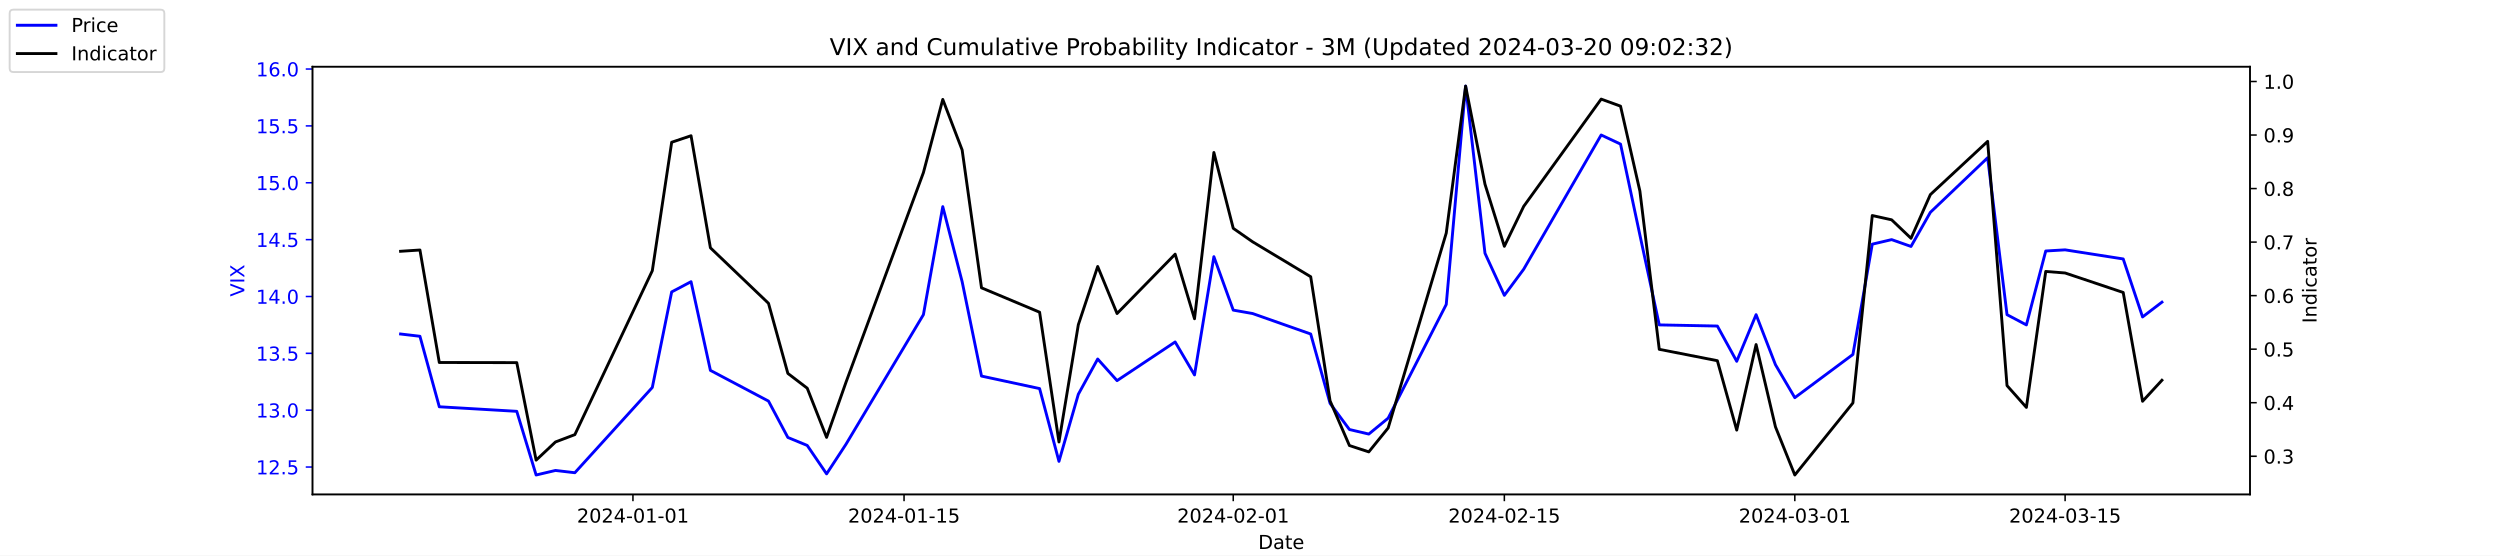
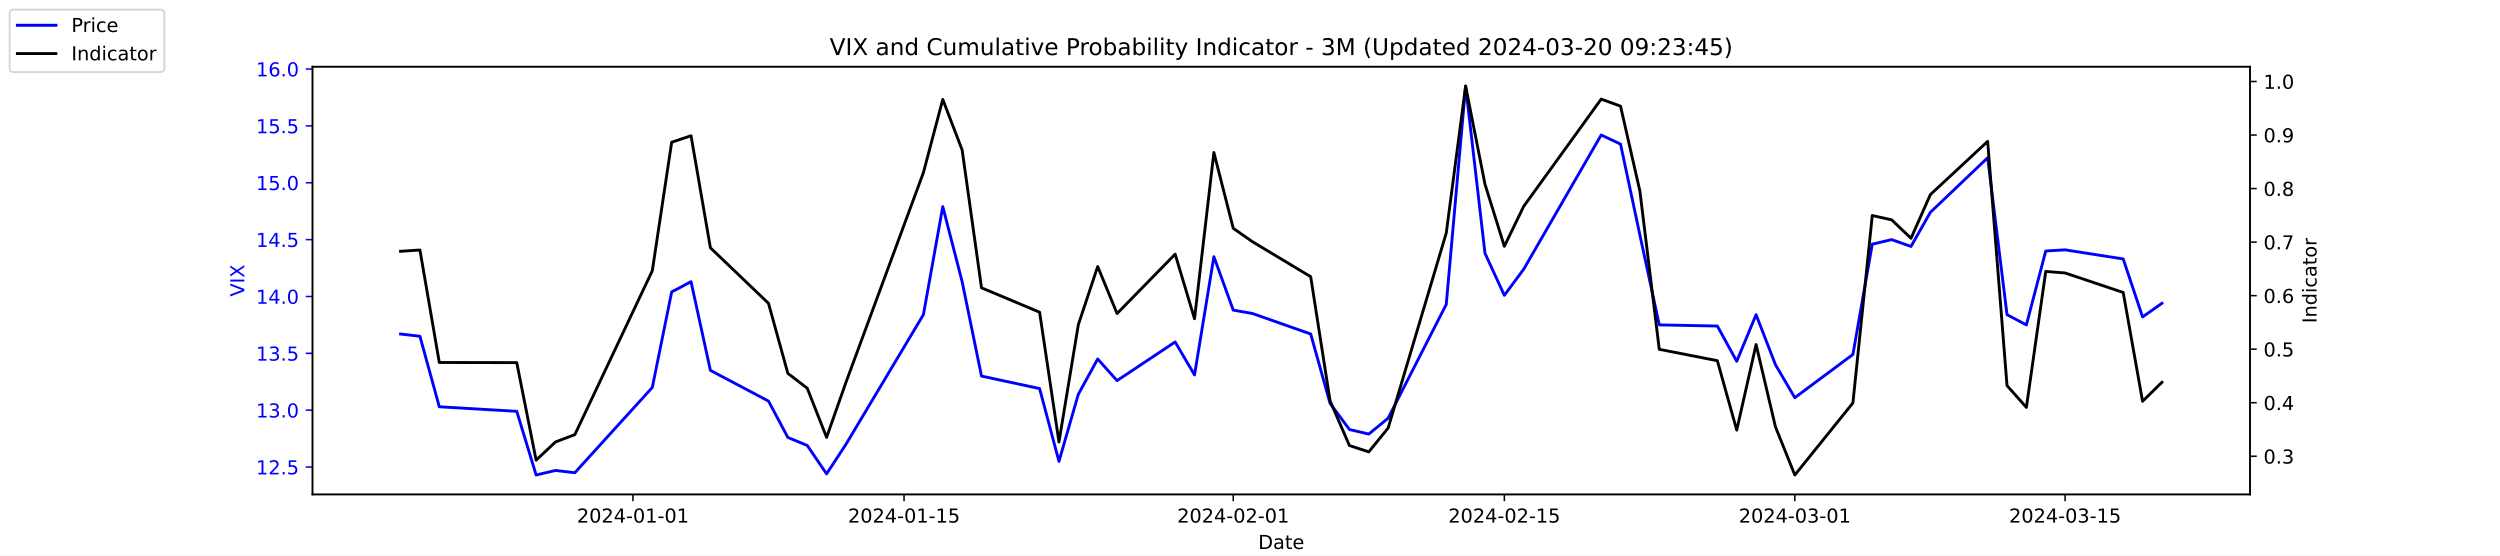
<svg xmlns="http://www.w3.org/2000/svg" xmlns:xlink="http://www.w3.org/1999/xlink" width="1296pt" height="288pt" viewBox="0 0 1296 288" version="1.1">
  <defs>
    <style type="text/css">*{stroke-linejoin: round; stroke-linecap: butt}</style>
  </defs>
  <g id="figure_1">
    <g id="patch_1">
      <path d="M 0 288  L 1296 288  L 1296 0  L 0 0  z " style="fill: #ffffff" />
    </g>
    <g id="axes_1">
      <g id="patch_2">
        <path d="M 162 256.32  L 1166.4 256.32  L 1166.4 34.56  L 162 34.56  z " style="fill: #ffffff" />
      </g>
      <g id="matplotlib.axis_1">
        <g id="xtick_1">
          <g id="line2d_1">
            <defs>
-               <path id="m4cdca077b4" d="M 0 0  L 0 3.5  " style="stroke: #000000; stroke-width: 0.8" />
+               <path id="mab01291d7c" d="M 0 0  L 0 3.5  " style="stroke: #000000; stroke-width: 0.8" />
            </defs>
            <g>
-               <use xlink:href="#m4cdca077b4" x="328.117" y="256.32" style="stroke: #000000; stroke-width: 0.8" />
+               <use xlink:href="#mab01291d7c" x="328.117" y="256.32" style="stroke: #000000; stroke-width: 0.8" />
            </g>
          </g>
          <g id="text_1">
            <g transform="translate(299.0595 270.9184) scale(0.1 -0.1)">
              <defs>
                <path id="DejaVuSans-32" d="M 1228 531  L 3431 531  L 3431 0  L 469 0  L 469 531  Q 828 903 1448 1529  Q 2069 2156 2228 2338  Q 2531 2678 2651 2914  Q 2772 3150 2772 3378  Q 2772 3750 2511 3984  Q 2250 4219 1831 4219  Q 1534 4219 1204 4116  Q 875 4013 500 3803  L 500 4441  Q 881 4594 1212 4672  Q 1544 4750 1819 4750  Q 2544 4750 2975 4387  Q 3406 4025 3406 3419  Q 3406 3131 3298 2873  Q 3191 2616 2906 2266  Q 2828 2175 2409 1742  Q 1991 1309 1228 531  z " transform="scale(0.015625)" />
                <path id="DejaVuSans-30" d="M 2034 4250  Q 1547 4250 1301 3770  Q 1056 3291 1056 2328  Q 1056 1369 1301 889  Q 1547 409 2034 409  Q 2525 409 2770 889  Q 3016 1369 3016 2328  Q 3016 3291 2770 3770  Q 2525 4250 2034 4250  z M 2034 4750  Q 2819 4750 3233 4129  Q 3647 3509 3647 2328  Q 3647 1150 3233 529  Q 2819 -91 2034 -91  Q 1250 -91 836 529  Q 422 1150 422 2328  Q 422 3509 836 4129  Q 1250 4750 2034 4750  z " transform="scale(0.015625)" />
                <path id="DejaVuSans-34" d="M 2419 4116  L 825 1625  L 2419 1625  L 2419 4116  z M 2253 4666  L 3047 4666  L 3047 1625  L 3713 1625  L 3713 1100  L 3047 1100  L 3047 0  L 2419 0  L 2419 1100  L 313 1100  L 313 1709  L 2253 4666  z " transform="scale(0.015625)" />
                <path id="DejaVuSans-2d" d="M 313 2009  L 1997 2009  L 1997 1497  L 313 1497  L 313 2009  z " transform="scale(0.015625)" />
                <path id="DejaVuSans-31" d="M 794 531  L 1825 531  L 1825 4091  L 703 3866  L 703 4441  L 1819 4666  L 2450 4666  L 2450 531  L 3481 531  L 3481 0  L 794 0  L 794 531  z " transform="scale(0.015625)" />
              </defs>
              <use xlink:href="#DejaVuSans-32" />
              <use xlink:href="#DejaVuSans-30" x="63.623" />
              <use xlink:href="#DejaVuSans-32" x="127.246" />
              <use xlink:href="#DejaVuSans-34" x="190.869" />
              <use xlink:href="#DejaVuSans-2d" x="254.492" />
              <use xlink:href="#DejaVuSans-30" x="290.576" />
              <use xlink:href="#DejaVuSans-31" x="354.199" />
              <use xlink:href="#DejaVuSans-2d" x="417.822" />
              <use xlink:href="#DejaVuSans-30" x="453.906" />
              <use xlink:href="#DejaVuSans-31" x="517.529" />
            </g>
          </g>
        </g>
        <g id="xtick_2">
          <g id="line2d_2">
            <g>
-               <use xlink:href="#m4cdca077b4" x="468.657" y="256.32" style="stroke: #000000; stroke-width: 0.8" />
+               <use xlink:href="#mab01291d7c" x="468.657" y="256.32" style="stroke: #000000; stroke-width: 0.8" />
            </g>
          </g>
          <g id="text_2">
            <g transform="translate(439.5994 270.9184) scale(0.1 -0.1)">
              <defs>
                <path id="DejaVuSans-35" d="M 691 4666  L 3169 4666  L 3169 4134  L 1269 4134  L 1269 2991  Q 1406 3038 1543 3061  Q 1681 3084 1819 3084  Q 2600 3084 3056 2656  Q 3513 2228 3513 1497  Q 3513 744 3044 326  Q 2575 -91 1722 -91  Q 1428 -91 1123 -41  Q 819 9 494 109  L 494 744  Q 775 591 1075 516  Q 1375 441 1709 441  Q 2250 441 2565 725  Q 2881 1009 2881 1497  Q 2881 1984 2565 2268  Q 2250 2553 1709 2553  Q 1456 2553 1204 2497  Q 953 2441 691 2322  L 691 4666  z " transform="scale(0.015625)" />
              </defs>
              <use xlink:href="#DejaVuSans-32" />
              <use xlink:href="#DejaVuSans-30" x="63.623" />
              <use xlink:href="#DejaVuSans-32" x="127.246" />
              <use xlink:href="#DejaVuSans-34" x="190.869" />
              <use xlink:href="#DejaVuSans-2d" x="254.492" />
              <use xlink:href="#DejaVuSans-30" x="290.576" />
              <use xlink:href="#DejaVuSans-31" x="354.199" />
              <use xlink:href="#DejaVuSans-2d" x="417.822" />
              <use xlink:href="#DejaVuSans-31" x="453.906" />
              <use xlink:href="#DejaVuSans-35" x="517.529" />
            </g>
          </g>
        </g>
        <g id="xtick_3">
          <g id="line2d_3">
            <g>
-               <use xlink:href="#m4cdca077b4" x="639.313" y="256.32" style="stroke: #000000; stroke-width: 0.8" />
+               <use xlink:href="#mab01291d7c" x="639.313" y="256.32" style="stroke: #000000; stroke-width: 0.8" />
            </g>
          </g>
          <g id="text_3">
            <g transform="translate(610.2549 270.9184) scale(0.1 -0.1)">
              <use xlink:href="#DejaVuSans-32" />
              <use xlink:href="#DejaVuSans-30" x="63.623" />
              <use xlink:href="#DejaVuSans-32" x="127.246" />
              <use xlink:href="#DejaVuSans-34" x="190.869" />
              <use xlink:href="#DejaVuSans-2d" x="254.492" />
              <use xlink:href="#DejaVuSans-30" x="290.576" />
              <use xlink:href="#DejaVuSans-32" x="354.199" />
              <use xlink:href="#DejaVuSans-2d" x="417.822" />
              <use xlink:href="#DejaVuSans-30" x="453.906" />
              <use xlink:href="#DejaVuSans-31" x="517.529" />
            </g>
          </g>
        </g>
        <g id="xtick_4">
          <g id="line2d_4">
            <g>
-               <use xlink:href="#m4cdca077b4" x="779.853" y="256.32" style="stroke: #000000; stroke-width: 0.8" />
+               <use xlink:href="#mab01291d7c" x="779.853" y="256.32" style="stroke: #000000; stroke-width: 0.8" />
            </g>
          </g>
          <g id="text_4">
            <g transform="translate(750.7948 270.9184) scale(0.1 -0.1)">
              <use xlink:href="#DejaVuSans-32" />
              <use xlink:href="#DejaVuSans-30" x="63.623" />
              <use xlink:href="#DejaVuSans-32" x="127.246" />
              <use xlink:href="#DejaVuSans-34" x="190.869" />
              <use xlink:href="#DejaVuSans-2d" x="254.492" />
              <use xlink:href="#DejaVuSans-30" x="290.576" />
              <use xlink:href="#DejaVuSans-32" x="354.199" />
              <use xlink:href="#DejaVuSans-2d" x="417.822" />
              <use xlink:href="#DejaVuSans-31" x="453.906" />
              <use xlink:href="#DejaVuSans-35" x="517.529" />
            </g>
          </g>
        </g>
        <g id="xtick_5">
          <g id="line2d_5">
            <g>
-               <use xlink:href="#m4cdca077b4" x="930.431" y="256.32" style="stroke: #000000; stroke-width: 0.8" />
+               <use xlink:href="#mab01291d7c" x="930.431" y="256.32" style="stroke: #000000; stroke-width: 0.8" />
            </g>
          </g>
          <g id="text_5">
            <g transform="translate(901.3732 270.9184) scale(0.1 -0.1)">
              <defs>
                <path id="DejaVuSans-33" d="M 2597 2516  Q 3050 2419 3304 2112  Q 3559 1806 3559 1356  Q 3559 666 3084 287  Q 2609 -91 1734 -91  Q 1441 -91 1130 -33  Q 819 25 488 141  L 488 750  Q 750 597 1062 519  Q 1375 441 1716 441  Q 2309 441 2620 675  Q 2931 909 2931 1356  Q 2931 1769 2642 2001  Q 2353 2234 1838 2234  L 1294 2234  L 1294 2753  L 1863 2753  Q 2328 2753 2575 2939  Q 2822 3125 2822 3475  Q 2822 3834 2567 4026  Q 2313 4219 1838 4219  Q 1578 4219 1281 4162  Q 984 4106 628 3988  L 628 4550  Q 988 4650 1302 4700  Q 1616 4750 1894 4750  Q 2613 4750 3031 4423  Q 3450 4097 3450 3541  Q 3450 3153 3228 2886  Q 3006 2619 2597 2516  z " transform="scale(0.015625)" />
              </defs>
              <use xlink:href="#DejaVuSans-32" />
              <use xlink:href="#DejaVuSans-30" x="63.623" />
              <use xlink:href="#DejaVuSans-32" x="127.246" />
              <use xlink:href="#DejaVuSans-34" x="190.869" />
              <use xlink:href="#DejaVuSans-2d" x="254.492" />
              <use xlink:href="#DejaVuSans-30" x="290.576" />
              <use xlink:href="#DejaVuSans-33" x="354.199" />
              <use xlink:href="#DejaVuSans-2d" x="417.822" />
              <use xlink:href="#DejaVuSans-30" x="453.906" />
              <use xlink:href="#DejaVuSans-31" x="517.529" />
            </g>
          </g>
        </g>
        <g id="xtick_6">
          <g id="line2d_6">
            <g>
-               <use xlink:href="#m4cdca077b4" x="1070.553" y="256.32" style="stroke: #000000; stroke-width: 0.8" />
+               <use xlink:href="#mab01291d7c" x="1070.553" y="256.32" style="stroke: #000000; stroke-width: 0.8" />
            </g>
          </g>
          <g id="text_6">
            <g transform="translate(1041.495 270.9184) scale(0.1 -0.1)">
              <use xlink:href="#DejaVuSans-32" />
              <use xlink:href="#DejaVuSans-30" x="63.623" />
              <use xlink:href="#DejaVuSans-32" x="127.246" />
              <use xlink:href="#DejaVuSans-34" x="190.869" />
              <use xlink:href="#DejaVuSans-2d" x="254.492" />
              <use xlink:href="#DejaVuSans-30" x="290.576" />
              <use xlink:href="#DejaVuSans-33" x="354.199" />
              <use xlink:href="#DejaVuSans-2d" x="417.822" />
              <use xlink:href="#DejaVuSans-31" x="453.906" />
              <use xlink:href="#DejaVuSans-35" x="517.529" />
            </g>
          </g>
        </g>
        <g id="text_7">
          <g transform="translate(652.2492 284.5966) scale(0.1 -0.1)">
            <defs>
              <path id="DejaVuSans-44" d="M 1259 4147  L 1259 519  L 2022 519  Q 2988 519 3436 956  Q 3884 1394 3884 2338  Q 3884 3275 3436 3711  Q 2988 4147 2022 4147  L 1259 4147  z M 628 4666  L 1925 4666  Q 3281 4666 3915 4102  Q 4550 3538 4550 2338  Q 4550 1131 3912 565  Q 3275 0 1925 0  L 628 0  L 628 4666  z " transform="scale(0.015625)" />
              <path id="DejaVuSans-61" d="M 2194 1759  Q 1497 1759 1228 1600  Q 959 1441 959 1056  Q 959 750 1161 570  Q 1363 391 1709 391  Q 2188 391 2477 730  Q 2766 1069 2766 1631  L 2766 1759  L 2194 1759  z M 3341 1997  L 3341 0  L 2766 0  L 2766 531  Q 2569 213 2275 61  Q 1981 -91 1556 -91  Q 1019 -91 701 211  Q 384 513 384 1019  Q 384 1609 779 1909  Q 1175 2209 1959 2209  L 2766 2209  L 2766 2266  Q 2766 2663 2505 2880  Q 2244 3097 1772 3097  Q 1472 3097 1187 3025  Q 903 2953 641 2809  L 641 3341  Q 956 3463 1253 3523  Q 1550 3584 1831 3584  Q 2591 3584 2966 3190  Q 3341 2797 3341 1997  z " transform="scale(0.015625)" />
              <path id="DejaVuSans-74" d="M 1172 4494  L 1172 3500  L 2356 3500  L 2356 3053  L 1172 3053  L 1172 1153  Q 1172 725 1289 603  Q 1406 481 1766 481  L 2356 481  L 2356 0  L 1766 0  Q 1100 0 847 248  Q 594 497 594 1153  L 594 3053  L 172 3053  L 172 3500  L 594 3500  L 594 4494  L 1172 4494  z " transform="scale(0.015625)" />
              <path id="DejaVuSans-65" d="M 3597 1894  L 3597 1613  L 953 1613  Q 991 1019 1311 708  Q 1631 397 2203 397  Q 2534 397 2845 478  Q 3156 559 3463 722  L 3463 178  Q 3153 47 2828 -22  Q 2503 -91 2169 -91  Q 1331 -91 842 396  Q 353 884 353 1716  Q 353 2575 817 3079  Q 1281 3584 2069 3584  Q 2775 3584 3186 3129  Q 3597 2675 3597 1894  z M 3022 2063  Q 3016 2534 2758 2815  Q 2500 3097 2075 3097  Q 1594 3097 1305 2825  Q 1016 2553 972 2059  L 3022 2063  z " transform="scale(0.015625)" />
            </defs>
            <use xlink:href="#DejaVuSans-44" />
            <use xlink:href="#DejaVuSans-61" x="77.002" />
            <use xlink:href="#DejaVuSans-74" x="138.281" />
            <use xlink:href="#DejaVuSans-65" x="177.49" />
          </g>
        </g>
      </g>
      <g id="matplotlib.axis_2">
        <g id="ytick_1">
          <g id="line2d_7">
            <defs>
-               <path id="md823a4b65e" d="M 0 0  L -3.5 0  " style="stroke: #0000ff; stroke-width: 0.8" />
+               <path id="mc50a00da3d" d="M 0 0  L -3.5 0  " style="stroke: #0000ff; stroke-width: 0.8" />
            </defs>
            <g>
-               <use xlink:href="#md823a4b65e" x="162" y="242.114" style="fill: #0000ff; stroke: #0000ff; stroke-width: 0.8" />
+               <use xlink:href="#mc50a00da3d" x="162" y="242.114" style="fill: #0000ff; stroke: #0000ff; stroke-width: 0.8" />
            </g>
          </g>
          <g id="text_8">
            <g style="fill: #0000ff" transform="translate(132.7344 245.9129) scale(0.1 -0.1)">
              <defs>
                <path id="DejaVuSans-2e" d="M 684 794  L 1344 794  L 1344 0  L 684 0  L 684 794  z " transform="scale(0.015625)" />
              </defs>
              <use xlink:href="#DejaVuSans-31" />
              <use xlink:href="#DejaVuSans-32" x="63.623" />
              <use xlink:href="#DejaVuSans-2e" x="127.246" />
              <use xlink:href="#DejaVuSans-35" x="159.033" />
            </g>
          </g>
        </g>
        <g id="ytick_2">
          <g id="line2d_8">
            <g>
-               <use xlink:href="#md823a4b65e" x="162" y="212.64" style="fill: #0000ff; stroke: #0000ff; stroke-width: 0.8" />
+               <use xlink:href="#mc50a00da3d" x="162" y="212.64" style="fill: #0000ff; stroke: #0000ff; stroke-width: 0.8" />
            </g>
          </g>
          <g id="text_9">
            <g style="fill: #0000ff" transform="translate(132.7344 216.4392) scale(0.1 -0.1)">
              <use xlink:href="#DejaVuSans-31" />
              <use xlink:href="#DejaVuSans-33" x="63.623" />
              <use xlink:href="#DejaVuSans-2e" x="127.246" />
              <use xlink:href="#DejaVuSans-30" x="159.033" />
            </g>
          </g>
        </g>
        <g id="ytick_3">
          <g id="line2d_9">
            <g>
-               <use xlink:href="#md823a4b65e" x="162" y="183.166" style="fill: #0000ff; stroke: #0000ff; stroke-width: 0.8" />
+               <use xlink:href="#mc50a00da3d" x="162" y="183.166" style="fill: #0000ff; stroke: #0000ff; stroke-width: 0.8" />
            </g>
          </g>
          <g id="text_10">
            <g style="fill: #0000ff" transform="translate(132.7344 186.9656) scale(0.1 -0.1)">
              <use xlink:href="#DejaVuSans-31" />
              <use xlink:href="#DejaVuSans-33" x="63.623" />
              <use xlink:href="#DejaVuSans-2e" x="127.246" />
              <use xlink:href="#DejaVuSans-35" x="159.033" />
            </g>
          </g>
        </g>
        <g id="ytick_4">
          <g id="line2d_10">
            <g>
-               <use xlink:href="#md823a4b65e" x="162" y="153.693" style="fill: #0000ff; stroke: #0000ff; stroke-width: 0.8" />
+               <use xlink:href="#mc50a00da3d" x="162" y="153.693" style="fill: #0000ff; stroke: #0000ff; stroke-width: 0.8" />
            </g>
          </g>
          <g id="text_11">
            <g style="fill: #0000ff" transform="translate(132.7344 157.4919) scale(0.1 -0.1)">
              <use xlink:href="#DejaVuSans-31" />
              <use xlink:href="#DejaVuSans-34" x="63.623" />
              <use xlink:href="#DejaVuSans-2e" x="127.246" />
              <use xlink:href="#DejaVuSans-30" x="159.033" />
            </g>
          </g>
        </g>
        <g id="ytick_5">
          <g id="line2d_11">
            <g>
-               <use xlink:href="#md823a4b65e" x="162" y="124.219" style="fill: #0000ff; stroke: #0000ff; stroke-width: 0.8" />
+               <use xlink:href="#mc50a00da3d" x="162" y="124.219" style="fill: #0000ff; stroke: #0000ff; stroke-width: 0.8" />
            </g>
          </g>
          <g id="text_12">
            <g style="fill: #0000ff" transform="translate(132.7344 128.0182) scale(0.1 -0.1)">
              <use xlink:href="#DejaVuSans-31" />
              <use xlink:href="#DejaVuSans-34" x="63.623" />
              <use xlink:href="#DejaVuSans-2e" x="127.246" />
              <use xlink:href="#DejaVuSans-35" x="159.033" />
            </g>
          </g>
        </g>
        <g id="ytick_6">
          <g id="line2d_12">
            <g>
-               <use xlink:href="#md823a4b65e" x="162" y="94.745" style="fill: #0000ff; stroke: #0000ff; stroke-width: 0.8" />
+               <use xlink:href="#mc50a00da3d" x="162" y="94.745" style="fill: #0000ff; stroke: #0000ff; stroke-width: 0.8" />
            </g>
          </g>
          <g id="text_13">
            <g style="fill: #0000ff" transform="translate(132.7344 98.5445) scale(0.1 -0.1)">
              <use xlink:href="#DejaVuSans-31" />
              <use xlink:href="#DejaVuSans-35" x="63.623" />
              <use xlink:href="#DejaVuSans-2e" x="127.246" />
              <use xlink:href="#DejaVuSans-30" x="159.033" />
            </g>
          </g>
        </g>
        <g id="ytick_7">
          <g id="line2d_13">
            <g>
-               <use xlink:href="#md823a4b65e" x="162" y="65.272" style="fill: #0000ff; stroke: #0000ff; stroke-width: 0.8" />
+               <use xlink:href="#mc50a00da3d" x="162" y="65.272" style="fill: #0000ff; stroke: #0000ff; stroke-width: 0.8" />
            </g>
          </g>
          <g id="text_14">
            <g style="fill: #0000ff" transform="translate(132.7344 69.07082) scale(0.1 -0.1)">
              <use xlink:href="#DejaVuSans-31" />
              <use xlink:href="#DejaVuSans-35" x="63.623" />
              <use xlink:href="#DejaVuSans-2e" x="127.246" />
              <use xlink:href="#DejaVuSans-35" x="159.033" />
            </g>
          </g>
        </g>
        <g id="ytick_8">
          <g id="line2d_14">
            <g>
-               <use xlink:href="#md823a4b65e" x="162" y="35.798" style="fill: #0000ff; stroke: #0000ff; stroke-width: 0.8" />
+               <use xlink:href="#mc50a00da3d" x="162" y="35.798" style="fill: #0000ff; stroke: #0000ff; stroke-width: 0.8" />
            </g>
          </g>
          <g id="text_15">
            <g style="fill: #0000ff" transform="translate(132.7344 39.59714) scale(0.1 -0.1)">
              <defs>
                <path id="DejaVuSans-36" d="M 2113 2584  Q 1688 2584 1439 2293  Q 1191 2003 1191 1497  Q 1191 994 1439 701  Q 1688 409 2113 409  Q 2538 409 2786 701  Q 3034 994 3034 1497  Q 3034 2003 2786 2293  Q 2538 2584 2113 2584  z M 3366 4563  L 3366 3988  Q 3128 4100 2886 4159  Q 2644 4219 2406 4219  Q 1781 4219 1451 3797  Q 1122 3375 1075 2522  Q 1259 2794 1537 2939  Q 1816 3084 2150 3084  Q 2853 3084 3261 2657  Q 3669 2231 3669 1497  Q 3669 778 3244 343  Q 2819 -91 2113 -91  Q 1303 -91 875 529  Q 447 1150 447 2328  Q 447 3434 972 4092  Q 1497 4750 2381 4750  Q 2619 4750 2861 4703  Q 3103 4656 3366 4563  z " transform="scale(0.015625)" />
              </defs>
              <use xlink:href="#DejaVuSans-31" />
              <use xlink:href="#DejaVuSans-36" x="63.623" />
              <use xlink:href="#DejaVuSans-2e" x="127.246" />
              <use xlink:href="#DejaVuSans-30" x="159.033" />
            </g>
          </g>
        </g>
        <g id="text_16">
          <g style="fill: #0000ff" transform="translate(126.6547 153.7603) rotate(-90) scale(0.1 -0.1)">
            <defs>
              <path id="DejaVuSans-56" d="M 1831 0  L 50 4666  L 709 4666  L 2188 738  L 3669 4666  L 4325 4666  L 2547 0  L 1831 0  z " transform="scale(0.015625)" />
              <path id="DejaVuSans-49" d="M 628 4666  L 1259 4666  L 1259 0  L 628 0  L 628 4666  z " transform="scale(0.015625)" />
              <path id="DejaVuSans-58" d="M 403 4666  L 1081 4666  L 2241 2931  L 3406 4666  L 4084 4666  L 2584 2425  L 4184 0  L 3506 0  L 2194 1984  L 872 0  L 191 0  L 1856 2491  L 403 4666  z " transform="scale(0.015625)" />
            </defs>
            <use xlink:href="#DejaVuSans-56" />
            <use xlink:href="#DejaVuSans-49" x="68.408" />
            <use xlink:href="#DejaVuSans-58" x="97.9" />
          </g>
        </g>
      </g>
      <g id="line2d_15">
-         <path d="M 207.655 173.145  L 217.693 174.324  L 227.732 210.872  L 267.886 213.23  L 277.924 246.24  L 287.963 243.882  L 298.002 245.061  L 338.156 200.851  L 348.194 151.335  L 358.233 146.029  L 368.272 192.008  L 398.387 207.924  L 408.426 226.787  L 418.464 230.914  L 428.503 245.651  L 438.541 230.324  L 478.696 163.124  L 488.734 107.124  L 498.773 146.029  L 508.811 194.956  L 538.927 201.44  L 548.966 239.166  L 559.004 204.387  L 569.043 186.114  L 579.081 197.314  L 609.197 177.272  L 619.236 194.366  L 629.274 133.061  L 639.313 160.766  L 649.351 162.535  L 679.467 173.145  L 689.506 209.103  L 699.544 222.661  L 709.583 225.019  L 719.621 216.766  L 749.737 157.819  L 759.775 44.64  L 769.814 131.293  L 779.853 153.103  L 789.891 139.545  L 830.045 69.987  L 840.084 74.703  L 850.123 121.861  L 860.161 168.429  L 890.277 169.019  L 900.315 187.293  L 910.354 163.124  L 920.392 189.061  L 930.431 206.156  L 960.547 183.756  L 970.585 126.577  L 980.624 124.219  L 990.662 127.756  L 1000.701 110.072  L 1030.398 81.777  L 1040.437 163.124  L 1050.476 168.429  L 1060.514 130.114  L 1070.553 129.524  L 1100.668 134.24  L 1110.707 164.303  L 1120.745 156.64  " clip-path="url(#p508936ad1f)" style="fill: none; stroke: #0000ff; stroke-width: 1.5; stroke-linecap: square" />
+         <path d="M 207.655 173.145  L 217.693 174.324  L 227.732 210.872  L 267.886 213.23  L 277.924 246.24  L 287.963 243.882  L 298.002 245.061  L 338.156 200.851  L 348.194 151.335  L 358.233 146.029  L 368.272 192.008  L 398.387 207.924  L 408.426 226.787  L 418.464 230.914  L 428.503 245.651  L 438.541 230.324  L 478.696 163.124  L 488.734 107.124  L 498.773 146.029  L 508.811 194.956  L 538.927 201.44  L 548.966 239.166  L 559.004 204.387  L 569.043 186.114  L 579.081 197.314  L 609.197 177.272  L 619.236 194.366  L 629.274 133.061  L 639.313 160.766  L 649.351 162.535  L 679.467 173.145  L 689.506 209.103  L 699.544 222.661  L 709.583 225.019  L 719.621 216.766  L 749.737 157.819  L 759.775 44.64  L 769.814 131.293  L 779.853 153.103  L 789.891 139.545  L 830.045 69.987  L 840.084 74.703  L 850.123 121.861  L 860.161 168.429  L 890.277 169.019  L 900.315 187.293  L 910.354 163.124  L 920.392 189.061  L 930.431 206.156  L 960.547 183.756  L 970.585 126.577  L 980.624 124.219  L 990.662 127.756  L 1000.701 110.072  L 1030.398 81.777  L 1040.437 163.124  L 1050.476 168.429  L 1060.514 130.114  L 1070.553 129.524  L 1100.668 134.24  L 1110.707 164.303  L 1120.745 157.23  " clip-path="url(#p9cd9b7f6ed)" style="fill: none; stroke: #0000ff; stroke-width: 1.5; stroke-linecap: square" />
      </g>
      <g id="patch_3">
        <path d="M 162 256.32  L 162 34.56  " style="fill: none; stroke: #000000; stroke-width: 0.8; stroke-linejoin: miter; stroke-linecap: square" />
      </g>
      <g id="patch_4">
        <path d="M 1166.4 256.32  L 1166.4 34.56  " style="fill: none; stroke: #000000; stroke-width: 0.8; stroke-linejoin: miter; stroke-linecap: square" />
      </g>
      <g id="patch_5">
        <path d="M 162 256.32  L 1166.4 256.32  " style="fill: none; stroke: #000000; stroke-width: 0.8; stroke-linejoin: miter; stroke-linecap: square" />
      </g>
      <g id="patch_6">
        <path d="M 162 34.56  L 1166.4 34.56  " style="fill: none; stroke: #000000; stroke-width: 0.8; stroke-linejoin: miter; stroke-linecap: square" />
      </g>
    </g>
    <g id="axes_2">
      <g id="matplotlib.axis_3">
        <g id="ytick_9">
          <g id="line2d_16">
            <defs>
-               <path id="m1342c5976a" d="M 0 0  L 3.5 0  " style="stroke: #000000; stroke-width: 0.8" />
+               <path id="md38bb75892" d="M 0 0  L 3.5 0  " style="stroke: #000000; stroke-width: 0.8" />
            </defs>
            <g>
-               <use xlink:href="#m1342c5976a" x="1166.4" y="236.527" style="stroke: #000000; stroke-width: 0.8" />
+               <use xlink:href="#md38bb75892" x="1166.4" y="236.527" style="stroke: #000000; stroke-width: 0.8" />
            </g>
          </g>
          <g id="text_17">
            <g transform="translate(1173.4 240.3261) scale(0.1 -0.1)">
              <use xlink:href="#DejaVuSans-30" />
              <use xlink:href="#DejaVuSans-2e" x="63.623" />
              <use xlink:href="#DejaVuSans-33" x="95.41" />
            </g>
          </g>
        </g>
        <g id="ytick_10">
          <g id="line2d_17">
            <g>
-               <use xlink:href="#m1342c5976a" x="1166.4" y="208.772" style="stroke: #000000; stroke-width: 0.8" />
+               <use xlink:href="#md38bb75892" x="1166.4" y="208.772" style="stroke: #000000; stroke-width: 0.8" />
            </g>
          </g>
          <g id="text_18">
            <g transform="translate(1173.4 212.5708) scale(0.1 -0.1)">
              <use xlink:href="#DejaVuSans-30" />
              <use xlink:href="#DejaVuSans-2e" x="63.623" />
              <use xlink:href="#DejaVuSans-34" x="95.41" />
            </g>
          </g>
        </g>
        <g id="ytick_11">
          <g id="line2d_18">
            <g>
-               <use xlink:href="#m1342c5976a" x="1166.4" y="181.016" style="stroke: #000000; stroke-width: 0.8" />
+               <use xlink:href="#md38bb75892" x="1166.4" y="181.016" style="stroke: #000000; stroke-width: 0.8" />
            </g>
          </g>
          <g id="text_19">
            <g transform="translate(1173.4 184.8154) scale(0.1 -0.1)">
              <use xlink:href="#DejaVuSans-30" />
              <use xlink:href="#DejaVuSans-2e" x="63.623" />
              <use xlink:href="#DejaVuSans-35" x="95.41" />
            </g>
          </g>
        </g>
        <g id="ytick_12">
          <g id="line2d_19">
            <g>
-               <use xlink:href="#m1342c5976a" x="1166.4" y="153.261" style="stroke: #000000; stroke-width: 0.8" />
+               <use xlink:href="#md38bb75892" x="1166.4" y="153.261" style="stroke: #000000; stroke-width: 0.8" />
            </g>
          </g>
          <g id="text_20">
            <g transform="translate(1173.4 157.0601) scale(0.1 -0.1)">
              <use xlink:href="#DejaVuSans-30" />
              <use xlink:href="#DejaVuSans-2e" x="63.623" />
              <use xlink:href="#DejaVuSans-36" x="95.41" />
            </g>
          </g>
        </g>
        <g id="ytick_13">
          <g id="line2d_20">
            <g>
-               <use xlink:href="#m1342c5976a" x="1166.4" y="125.505" style="stroke: #000000; stroke-width: 0.8" />
+               <use xlink:href="#md38bb75892" x="1166.4" y="125.505" style="stroke: #000000; stroke-width: 0.8" />
            </g>
          </g>
          <g id="text_21">
            <g transform="translate(1173.4 129.3047) scale(0.1 -0.1)">
              <defs>
                <path id="DejaVuSans-37" d="M 525 4666  L 3525 4666  L 3525 4397  L 1831 0  L 1172 0  L 2766 4134  L 525 4134  L 525 4666  z " transform="scale(0.015625)" />
              </defs>
              <use xlink:href="#DejaVuSans-30" />
              <use xlink:href="#DejaVuSans-2e" x="63.623" />
              <use xlink:href="#DejaVuSans-37" x="95.41" />
            </g>
          </g>
        </g>
        <g id="ytick_14">
          <g id="line2d_21">
            <g>
-               <use xlink:href="#m1342c5976a" x="1166.4" y="97.75" style="stroke: #000000; stroke-width: 0.8" />
+               <use xlink:href="#md38bb75892" x="1166.4" y="97.75" style="stroke: #000000; stroke-width: 0.8" />
            </g>
          </g>
          <g id="text_22">
            <g transform="translate(1173.4 101.5493) scale(0.1 -0.1)">
              <defs>
                <path id="DejaVuSans-38" d="M 2034 2216  Q 1584 2216 1326 1975  Q 1069 1734 1069 1313  Q 1069 891 1326 650  Q 1584 409 2034 409  Q 2484 409 2743 651  Q 3003 894 3003 1313  Q 3003 1734 2745 1975  Q 2488 2216 2034 2216  z M 1403 2484  Q 997 2584 770 2862  Q 544 3141 544 3541  Q 544 4100 942 4425  Q 1341 4750 2034 4750  Q 2731 4750 3128 4425  Q 3525 4100 3525 3541  Q 3525 3141 3298 2862  Q 3072 2584 2669 2484  Q 3125 2378 3379 2068  Q 3634 1759 3634 1313  Q 3634 634 3220 271  Q 2806 -91 2034 -91  Q 1263 -91 848 271  Q 434 634 434 1313  Q 434 1759 690 2068  Q 947 2378 1403 2484  z M 1172 3481  Q 1172 3119 1398 2916  Q 1625 2713 2034 2713  Q 2441 2713 2670 2916  Q 2900 3119 2900 3481  Q 2900 3844 2670 4047  Q 2441 4250 2034 4250  Q 1625 4250 1398 4047  Q 1172 3844 1172 3481  z " transform="scale(0.015625)" />
              </defs>
              <use xlink:href="#DejaVuSans-30" />
              <use xlink:href="#DejaVuSans-2e" x="63.623" />
              <use xlink:href="#DejaVuSans-38" x="95.41" />
            </g>
          </g>
        </g>
        <g id="ytick_15">
          <g id="line2d_22">
            <g>
-               <use xlink:href="#m1342c5976a" x="1166.4" y="69.995" style="stroke: #000000; stroke-width: 0.8" />
+               <use xlink:href="#md38bb75892" x="1166.4" y="69.995" style="stroke: #000000; stroke-width: 0.8" />
            </g>
          </g>
          <g id="text_23">
            <g transform="translate(1173.4 73.79399) scale(0.1 -0.1)">
              <defs>
                <path id="DejaVuSans-39" d="M 703 97  L 703 672  Q 941 559 1184 500  Q 1428 441 1663 441  Q 2288 441 2617 861  Q 2947 1281 2994 2138  Q 2813 1869 2534 1725  Q 2256 1581 1919 1581  Q 1219 1581 811 2004  Q 403 2428 403 3163  Q 403 3881 828 4315  Q 1253 4750 1959 4750  Q 2769 4750 3195 4129  Q 3622 3509 3622 2328  Q 3622 1225 3098 567  Q 2575 -91 1691 -91  Q 1453 -91 1209 -44  Q 966 3 703 97  z M 1959 2075  Q 2384 2075 2632 2365  Q 2881 2656 2881 3163  Q 2881 3666 2632 3958  Q 2384 4250 1959 4250  Q 1534 4250 1286 3958  Q 1038 3666 1038 3163  Q 1038 2656 1286 2365  Q 1534 2075 1959 2075  z " transform="scale(0.015625)" />
              </defs>
              <use xlink:href="#DejaVuSans-30" />
              <use xlink:href="#DejaVuSans-2e" x="63.623" />
              <use xlink:href="#DejaVuSans-39" x="95.41" />
            </g>
          </g>
        </g>
        <g id="ytick_16">
          <g id="line2d_23">
            <g>
-               <use xlink:href="#m1342c5976a" x="1166.4" y="42.239" style="stroke: #000000; stroke-width: 0.8" />
+               <use xlink:href="#md38bb75892" x="1166.4" y="42.239" style="stroke: #000000; stroke-width: 0.8" />
            </g>
          </g>
          <g id="text_24">
            <g transform="translate(1173.4 46.03863) scale(0.1 -0.1)">
              <use xlink:href="#DejaVuSans-31" />
              <use xlink:href="#DejaVuSans-2e" x="63.623" />
              <use xlink:href="#DejaVuSans-30" x="95.41" />
            </g>
          </g>
        </g>
        <g id="text_25">
          <g transform="translate(1200.902 167.5353) rotate(-90) scale(0.1 -0.1)">
            <defs>
              <path id="DejaVuSans-6e" d="M 3513 2113  L 3513 0  L 2938 0  L 2938 2094  Q 2938 2591 2744 2837  Q 2550 3084 2163 3084  Q 1697 3084 1428 2787  Q 1159 2491 1159 1978  L 1159 0  L 581 0  L 581 3500  L 1159 3500  L 1159 2956  Q 1366 3272 1645 3428  Q 1925 3584 2291 3584  Q 2894 3584 3203 3211  Q 3513 2838 3513 2113  z " transform="scale(0.015625)" />
              <path id="DejaVuSans-64" d="M 2906 2969  L 2906 4863  L 3481 4863  L 3481 0  L 2906 0  L 2906 525  Q 2725 213 2448 61  Q 2172 -91 1784 -91  Q 1150 -91 751 415  Q 353 922 353 1747  Q 353 2572 751 3078  Q 1150 3584 1784 3584  Q 2172 3584 2448 3432  Q 2725 3281 2906 2969  z M 947 1747  Q 947 1113 1208 752  Q 1469 391 1925 391  Q 2381 391 2643 752  Q 2906 1113 2906 1747  Q 2906 2381 2643 2742  Q 2381 3103 1925 3103  Q 1469 3103 1208 2742  Q 947 2381 947 1747  z " transform="scale(0.015625)" />
              <path id="DejaVuSans-69" d="M 603 3500  L 1178 3500  L 1178 0  L 603 0  L 603 3500  z M 603 4863  L 1178 4863  L 1178 4134  L 603 4134  L 603 4863  z " transform="scale(0.015625)" />
              <path id="DejaVuSans-63" d="M 3122 3366  L 3122 2828  Q 2878 2963 2633 3030  Q 2388 3097 2138 3097  Q 1578 3097 1268 2742  Q 959 2388 959 1747  Q 959 1106 1268 751  Q 1578 397 2138 397  Q 2388 397 2633 464  Q 2878 531 3122 666  L 3122 134  Q 2881 22 2623 -34  Q 2366 -91 2075 -91  Q 1284 -91 818 406  Q 353 903 353 1747  Q 353 2603 823 3093  Q 1294 3584 2113 3584  Q 2378 3584 2631 3529  Q 2884 3475 3122 3366  z " transform="scale(0.015625)" />
              <path id="DejaVuSans-6f" d="M 1959 3097  Q 1497 3097 1228 2736  Q 959 2375 959 1747  Q 959 1119 1226 758  Q 1494 397 1959 397  Q 2419 397 2687 759  Q 2956 1122 2956 1747  Q 2956 2369 2687 2733  Q 2419 3097 1959 3097  z M 1959 3584  Q 2709 3584 3137 3096  Q 3566 2609 3566 1747  Q 3566 888 3137 398  Q 2709 -91 1959 -91  Q 1206 -91 779 398  Q 353 888 353 1747  Q 353 2609 779 3096  Q 1206 3584 1959 3584  z " transform="scale(0.015625)" />
              <path id="DejaVuSans-72" d="M 2631 2963  Q 2534 3019 2420 3045  Q 2306 3072 2169 3072  Q 1681 3072 1420 2755  Q 1159 2438 1159 1844  L 1159 0  L 581 0  L 581 3500  L 1159 3500  L 1159 2956  Q 1341 3275 1631 3429  Q 1922 3584 2338 3584  Q 2397 3584 2469 3576  Q 2541 3569 2628 3553  L 2631 2963  z " transform="scale(0.015625)" />
            </defs>
            <use xlink:href="#DejaVuSans-49" />
            <use xlink:href="#DejaVuSans-6e" x="29.492" />
            <use xlink:href="#DejaVuSans-64" x="92.871" />
            <use xlink:href="#DejaVuSans-69" x="156.348" />
            <use xlink:href="#DejaVuSans-63" x="184.131" />
            <use xlink:href="#DejaVuSans-61" x="239.111" />
            <use xlink:href="#DejaVuSans-74" x="300.391" />
            <use xlink:href="#DejaVuSans-6f" x="339.6" />
            <use xlink:href="#DejaVuSans-72" x="400.781" />
          </g>
        </g>
      </g>
      <g id="line2d_24">
-         <path d="M 207.655 130.267  L 217.693 129.609  L 227.732 187.914  L 267.886 187.988  L 277.924 238.536  L 287.963 229.112  L 298.002 225.31  L 338.156 140.343  L 348.194 73.748  L 358.233 70.364  L 368.272 128.462  L 398.387 157.248  L 408.426 193.575  L 418.464 201.239  L 428.503 226.733  L 438.541 198.22  L 478.696 89.482  L 488.734 51.544  L 498.773 77.741  L 508.811 149.208  L 538.927 161.847  L 548.966 229.112  L 559.004 168.347  L 569.043 138.151  L 579.081 162.537  L 609.197 131.756  L 619.236 165.236  L 629.274 79.053  L 639.313 118.359  L 649.351 125.351  L 679.467 143.455  L 689.506 207.809  L 699.544 230.973  L 709.583 234.255  L 719.621 221.861  L 749.737 120.814  L 759.775 44.64  L 769.814 95.495  L 779.853 127.677  L 789.891 106.966  L 830.045 51.38  L 840.084 55.032  L 850.123 99.077  L 860.161 181.09  L 890.277 186.993  L 900.315 222.96  L 910.354 178.618  L 920.392 221.276  L 930.431 246.24  L 960.547 208.877  L 970.585 111.73  L 980.624 113.955  L 990.662 123.528  L 1000.701 100.88  L 1030.398 73.288  L 1040.437 199.895  L 1050.476 211.194  L 1060.514 140.722  L 1070.553 141.514  L 1100.668 151.62  L 1110.707 208.019  L 1120.745 197.128  " clip-path="url(#p508936ad1f)" style="fill: none; stroke: #000000; stroke-width: 1.5; stroke-linecap: square" />
+         <path d="M 207.655 130.267  L 217.693 129.609  L 227.732 187.914  L 267.886 187.988  L 277.924 238.536  L 287.963 229.112  L 298.002 225.31  L 338.156 140.343  L 348.194 73.748  L 358.233 70.364  L 368.272 128.462  L 398.387 157.248  L 408.426 193.575  L 418.464 201.239  L 428.503 226.733  L 438.541 198.22  L 478.696 89.482  L 488.734 51.544  L 498.773 77.741  L 508.811 149.208  L 538.927 161.847  L 548.966 229.112  L 559.004 168.347  L 569.043 138.151  L 579.081 162.537  L 609.197 131.756  L 619.236 165.236  L 629.274 79.053  L 639.313 118.359  L 649.351 125.351  L 679.467 143.455  L 689.506 207.809  L 699.544 230.973  L 709.583 234.255  L 719.621 221.861  L 749.737 120.814  L 759.775 44.64  L 769.814 95.495  L 779.853 127.677  L 789.891 106.966  L 830.045 51.38  L 840.084 55.032  L 850.123 99.077  L 860.161 181.09  L 890.277 186.993  L 900.315 222.96  L 910.354 178.618  L 920.392 221.276  L 930.431 246.24  L 960.547 208.877  L 970.585 111.73  L 980.624 113.955  L 990.662 123.528  L 1000.701 100.88  L 1030.398 73.288  L 1040.437 199.895  L 1050.476 211.194  L 1060.514 140.722  L 1070.553 141.514  L 1100.668 151.62  L 1110.707 208.019  L 1120.745 198.187  " clip-path="url(#p9cd9b7f6ed)" style="fill: none; stroke: #000000; stroke-width: 1.5; stroke-linecap: square" />
      </g>
      <g id="patch_7">
        <path d="M 162 256.32  L 162 34.56  " style="fill: none; stroke: #000000; stroke-width: 0.8; stroke-linejoin: miter; stroke-linecap: square" />
      </g>
      <g id="patch_8">
        <path d="M 1166.4 256.32  L 1166.4 34.56  " style="fill: none; stroke: #000000; stroke-width: 0.8; stroke-linejoin: miter; stroke-linecap: square" />
      </g>
      <g id="patch_9">
        <path d="M 162 256.32  L 1166.4 256.32  " style="fill: none; stroke: #000000; stroke-width: 0.8; stroke-linejoin: miter; stroke-linecap: square" />
      </g>
      <g id="patch_10">
        <path d="M 162 34.56  L 1166.4 34.56  " style="fill: none; stroke: #000000; stroke-width: 0.8; stroke-linejoin: miter; stroke-linecap: square" />
      </g>
      <g id="text_26">
        <g transform="translate(430.0941 28.56) scale(0.12 -0.12)">
          <defs>
            <path id="DejaVuSans-20" transform="scale(0.015625)" />
            <path id="DejaVuSans-43" d="M 4122 4306  L 4122 3641  Q 3803 3938 3442 4084  Q 3081 4231 2675 4231  Q 1875 4231 1450 3742  Q 1025 3253 1025 2328  Q 1025 1406 1450 917  Q 1875 428 2675 428  Q 3081 428 3442 575  Q 3803 722 4122 1019  L 4122 359  Q 3791 134 3420 21  Q 3050 -91 2638 -91  Q 1578 -91 968 557  Q 359 1206 359 2328  Q 359 3453 968 4101  Q 1578 4750 2638 4750  Q 3056 4750 3426 4639  Q 3797 4528 4122 4306  z " transform="scale(0.015625)" />
            <path id="DejaVuSans-75" d="M 544 1381  L 544 3500  L 1119 3500  L 1119 1403  Q 1119 906 1312 657  Q 1506 409 1894 409  Q 2359 409 2629 706  Q 2900 1003 2900 1516  L 2900 3500  L 3475 3500  L 3475 0  L 2900 0  L 2900 538  Q 2691 219 2414 64  Q 2138 -91 1772 -91  Q 1169 -91 856 284  Q 544 659 544 1381  z M 1991 3584  L 1991 3584  z " transform="scale(0.015625)" />
            <path id="DejaVuSans-6d" d="M 3328 2828  Q 3544 3216 3844 3400  Q 4144 3584 4550 3584  Q 5097 3584 5394 3201  Q 5691 2819 5691 2113  L 5691 0  L 5113 0  L 5113 2094  Q 5113 2597 4934 2840  Q 4756 3084 4391 3084  Q 3944 3084 3684 2787  Q 3425 2491 3425 1978  L 3425 0  L 2847 0  L 2847 2094  Q 2847 2600 2669 2842  Q 2491 3084 2119 3084  Q 1678 3084 1418 2786  Q 1159 2488 1159 1978  L 1159 0  L 581 0  L 581 3500  L 1159 3500  L 1159 2956  Q 1356 3278 1631 3431  Q 1906 3584 2284 3584  Q 2666 3584 2933 3390  Q 3200 3197 3328 2828  z " transform="scale(0.015625)" />
            <path id="DejaVuSans-6c" d="M 603 4863  L 1178 4863  L 1178 0  L 603 0  L 603 4863  z " transform="scale(0.015625)" />
            <path id="DejaVuSans-76" d="M 191 3500  L 800 3500  L 1894 563  L 2988 3500  L 3597 3500  L 2284 0  L 1503 0  L 191 3500  z " transform="scale(0.015625)" />
            <path id="DejaVuSans-50" d="M 1259 4147  L 1259 2394  L 2053 2394  Q 2494 2394 2734 2622  Q 2975 2850 2975 3272  Q 2975 3691 2734 3919  Q 2494 4147 2053 4147  L 1259 4147  z M 628 4666  L 2053 4666  Q 2838 4666 3239 4311  Q 3641 3956 3641 3272  Q 3641 2581 3239 2228  Q 2838 1875 2053 1875  L 1259 1875  L 1259 0  L 628 0  L 628 4666  z " transform="scale(0.015625)" />
            <path id="DejaVuSans-62" d="M 3116 1747  Q 3116 2381 2855 2742  Q 2594 3103 2138 3103  Q 1681 3103 1420 2742  Q 1159 2381 1159 1747  Q 1159 1113 1420 752  Q 1681 391 2138 391  Q 2594 391 2855 752  Q 3116 1113 3116 1747  z M 1159 2969  Q 1341 3281 1617 3432  Q 1894 3584 2278 3584  Q 2916 3584 3314 3078  Q 3713 2572 3713 1747  Q 3713 922 3314 415  Q 2916 -91 2278 -91  Q 1894 -91 1617 61  Q 1341 213 1159 525  L 1159 0  L 581 0  L 581 4863  L 1159 4863  L 1159 2969  z " transform="scale(0.015625)" />
            <path id="DejaVuSans-79" d="M 2059 -325  Q 1816 -950 1584 -1140  Q 1353 -1331 966 -1331  L 506 -1331  L 506 -850  L 844 -850  Q 1081 -850 1212 -737  Q 1344 -625 1503 -206  L 1606 56  L 191 3500  L 800 3500  L 1894 763  L 2988 3500  L 3597 3500  L 2059 -325  z " transform="scale(0.015625)" />
            <path id="DejaVuSans-4d" d="M 628 4666  L 1569 4666  L 2759 1491  L 3956 4666  L 4897 4666  L 4897 0  L 4281 0  L 4281 4097  L 3078 897  L 2444 897  L 1241 4097  L 1241 0  L 628 0  L 628 4666  z " transform="scale(0.015625)" />
            <path id="DejaVuSans-28" d="M 1984 4856  Q 1566 4138 1362 3434  Q 1159 2731 1159 2009  Q 1159 1288 1364 580  Q 1569 -128 1984 -844  L 1484 -844  Q 1016 -109 783 600  Q 550 1309 550 2009  Q 550 2706 781 3412  Q 1013 4119 1484 4856  L 1984 4856  z " transform="scale(0.015625)" />
            <path id="DejaVuSans-55" d="M 556 4666  L 1191 4666  L 1191 1831  Q 1191 1081 1462 751  Q 1734 422 2344 422  Q 2950 422 3222 751  Q 3494 1081 3494 1831  L 3494 4666  L 4128 4666  L 4128 1753  Q 4128 841 3676 375  Q 3225 -91 2344 -91  Q 1459 -91 1007 375  Q 556 841 556 1753  L 556 4666  z " transform="scale(0.015625)" />
            <path id="DejaVuSans-70" d="M 1159 525  L 1159 -1331  L 581 -1331  L 581 3500  L 1159 3500  L 1159 2969  Q 1341 3281 1617 3432  Q 1894 3584 2278 3584  Q 2916 3584 3314 3078  Q 3713 2572 3713 1747  Q 3713 922 3314 415  Q 2916 -91 2278 -91  Q 1894 -91 1617 61  Q 1341 213 1159 525  z M 3116 1747  Q 3116 2381 2855 2742  Q 2594 3103 2138 3103  Q 1681 3103 1420 2742  Q 1159 2381 1159 1747  Q 1159 1113 1420 752  Q 1681 391 2138 391  Q 2594 391 2855 752  Q 3116 1113 3116 1747  z " transform="scale(0.015625)" />
            <path id="DejaVuSans-3a" d="M 750 794  L 1409 794  L 1409 0  L 750 0  L 750 794  z M 750 3309  L 1409 3309  L 1409 2516  L 750 2516  L 750 3309  z " transform="scale(0.015625)" />
            <path id="DejaVuSans-29" d="M 513 4856  L 1013 4856  Q 1481 4119 1714 3412  Q 1947 2706 1947 2009  Q 1947 1309 1714 600  Q 1481 -109 1013 -844  L 513 -844  Q 928 -128 1133 580  Q 1338 1288 1338 2009  Q 1338 2731 1133 3434  Q 928 4138 513 4856  z " transform="scale(0.015625)" />
          </defs>
          <use xlink:href="#DejaVuSans-56" />
          <use xlink:href="#DejaVuSans-49" x="68.408" />
          <use xlink:href="#DejaVuSans-58" x="97.9" />
          <use xlink:href="#DejaVuSans-20" x="166.406" />
          <use xlink:href="#DejaVuSans-61" x="198.193" />
          <use xlink:href="#DejaVuSans-6e" x="259.473" />
          <use xlink:href="#DejaVuSans-64" x="322.852" />
          <use xlink:href="#DejaVuSans-20" x="386.328" />
          <use xlink:href="#DejaVuSans-43" x="418.115" />
          <use xlink:href="#DejaVuSans-75" x="487.939" />
          <use xlink:href="#DejaVuSans-6d" x="551.318" />
          <use xlink:href="#DejaVuSans-75" x="648.73" />
          <use xlink:href="#DejaVuSans-6c" x="712.109" />
          <use xlink:href="#DejaVuSans-61" x="739.893" />
          <use xlink:href="#DejaVuSans-74" x="801.172" />
          <use xlink:href="#DejaVuSans-69" x="840.381" />
          <use xlink:href="#DejaVuSans-76" x="868.164" />
          <use xlink:href="#DejaVuSans-65" x="927.344" />
          <use xlink:href="#DejaVuSans-20" x="988.867" />
          <use xlink:href="#DejaVuSans-50" x="1020.654" />
          <use xlink:href="#DejaVuSans-72" x="1079.207" />
          <use xlink:href="#DejaVuSans-6f" x="1118.07" />
          <use xlink:href="#DejaVuSans-62" x="1179.252" />
          <use xlink:href="#DejaVuSans-61" x="1242.729" />
          <use xlink:href="#DejaVuSans-62" x="1304.008" />
          <use xlink:href="#DejaVuSans-69" x="1367.484" />
          <use xlink:href="#DejaVuSans-6c" x="1395.268" />
          <use xlink:href="#DejaVuSans-69" x="1423.051" />
          <use xlink:href="#DejaVuSans-74" x="1450.834" />
          <use xlink:href="#DejaVuSans-79" x="1490.043" />
          <use xlink:href="#DejaVuSans-20" x="1549.223" />
          <use xlink:href="#DejaVuSans-49" x="1581.01" />
          <use xlink:href="#DejaVuSans-6e" x="1610.502" />
          <use xlink:href="#DejaVuSans-64" x="1673.881" />
          <use xlink:href="#DejaVuSans-69" x="1737.357" />
          <use xlink:href="#DejaVuSans-63" x="1765.141" />
          <use xlink:href="#DejaVuSans-61" x="1820.121" />
          <use xlink:href="#DejaVuSans-74" x="1881.4" />
          <use xlink:href="#DejaVuSans-6f" x="1920.609" />
          <use xlink:href="#DejaVuSans-72" x="1981.791" />
          <use xlink:href="#DejaVuSans-20" x="2022.904" />
          <use xlink:href="#DejaVuSans-2d" x="2054.691" />
          <use xlink:href="#DejaVuSans-20" x="2090.775" />
          <use xlink:href="#DejaVuSans-33" x="2122.562" />
          <use xlink:href="#DejaVuSans-4d" x="2186.186" />
          <use xlink:href="#DejaVuSans-20" x="2272.465" />
          <use xlink:href="#DejaVuSans-28" x="2304.252" />
          <use xlink:href="#DejaVuSans-55" x="2343.266" />
          <use xlink:href="#DejaVuSans-70" x="2416.459" />
          <use xlink:href="#DejaVuSans-64" x="2479.936" />
          <use xlink:href="#DejaVuSans-61" x="2543.412" />
          <use xlink:href="#DejaVuSans-74" x="2604.691" />
          <use xlink:href="#DejaVuSans-65" x="2643.9" />
          <use xlink:href="#DejaVuSans-64" x="2705.424" />
          <use xlink:href="#DejaVuSans-20" x="2768.9" />
          <use xlink:href="#DejaVuSans-32" x="2800.688" />
          <use xlink:href="#DejaVuSans-30" x="2864.311" />
          <use xlink:href="#DejaVuSans-32" x="2927.934" />
          <use xlink:href="#DejaVuSans-34" x="2991.557" />
          <use xlink:href="#DejaVuSans-2d" x="3055.18" />
          <use xlink:href="#DejaVuSans-30" x="3091.264" />
          <use xlink:href="#DejaVuSans-33" x="3154.887" />
          <use xlink:href="#DejaVuSans-2d" x="3218.51" />
          <use xlink:href="#DejaVuSans-32" x="3254.594" />
          <use xlink:href="#DejaVuSans-30" x="3318.217" />
          <use xlink:href="#DejaVuSans-20" x="3381.84" />
          <use xlink:href="#DejaVuSans-30" x="3413.627" />
          <use xlink:href="#DejaVuSans-39" x="3477.25" />
          <use xlink:href="#DejaVuSans-3a" x="3540.873" />
-           <use xlink:href="#DejaVuSans-30" x="3574.564" />
-           <use xlink:href="#DejaVuSans-32" x="3638.188" />
+           <use xlink:href="#DejaVuSans-32" x="3574.564" />
+           <use xlink:href="#DejaVuSans-33" x="3638.188" />
          <use xlink:href="#DejaVuSans-3a" x="3701.811" />
-           <use xlink:href="#DejaVuSans-33" x="3735.502" />
-           <use xlink:href="#DejaVuSans-32" x="3799.125" />
+           <use xlink:href="#DejaVuSans-34" x="3735.502" />
+           <use xlink:href="#DejaVuSans-35" x="3799.125" />
          <use xlink:href="#DejaVuSans-29" x="3862.748" />
        </g>
      </g>
    </g>
    <g id="legend_1">
      <g id="patch_11">
        <path d="M 7 37.356  L 83.191 37.356  Q 85.191 37.356 85.191 35.356  L 85.191 7  Q 85.191 5 83.191 5  L 7 5  Q 5 5 5 7  L 5 35.356  Q 5 37.356 7 37.356  z " style="fill: #ffffff; opacity: 0.8; stroke: #cccccc; stroke-linejoin: miter" />
      </g>
      <g id="line2d_25">
        <path d="M 9 13.098  L 19 13.098  L 29 13.098  " style="fill: none; stroke: #0000ff; stroke-width: 1.5; stroke-linecap: square" />
      </g>
      <g id="text_27">
        <g transform="translate(37 16.59844) scale(0.1 -0.1)">
          <use xlink:href="#DejaVuSans-50" />
          <use xlink:href="#DejaVuSans-72" x="58.553" />
          <use xlink:href="#DejaVuSans-69" x="99.666" />
          <use xlink:href="#DejaVuSans-63" x="127.449" />
          <use xlink:href="#DejaVuSans-65" x="182.43" />
        </g>
      </g>
      <g id="line2d_26">
        <path d="M 9 27.777  L 19 27.777  L 29 27.777  " style="fill: none; stroke: #000000; stroke-width: 1.5; stroke-linecap: square" />
      </g>
      <g id="text_28">
        <g transform="translate(37 31.27656) scale(0.1 -0.1)">
          <use xlink:href="#DejaVuSans-49" />
          <use xlink:href="#DejaVuSans-6e" x="29.492" />
          <use xlink:href="#DejaVuSans-64" x="92.871" />
          <use xlink:href="#DejaVuSans-69" x="156.348" />
          <use xlink:href="#DejaVuSans-63" x="184.131" />
          <use xlink:href="#DejaVuSans-61" x="239.111" />
          <use xlink:href="#DejaVuSans-74" x="300.391" />
          <use xlink:href="#DejaVuSans-6f" x="339.6" />
          <use xlink:href="#DejaVuSans-72" x="400.781" />
        </g>
      </g>
    </g>
  </g>
  <defs>
-     <clipPath id="p508936ad1f">
+     <clipPath id="p9cd9b7f6ed">
      <rect x="162" y="34.56" width="1004.4" height="221.76" />
    </clipPath>
  </defs>
</svg>
